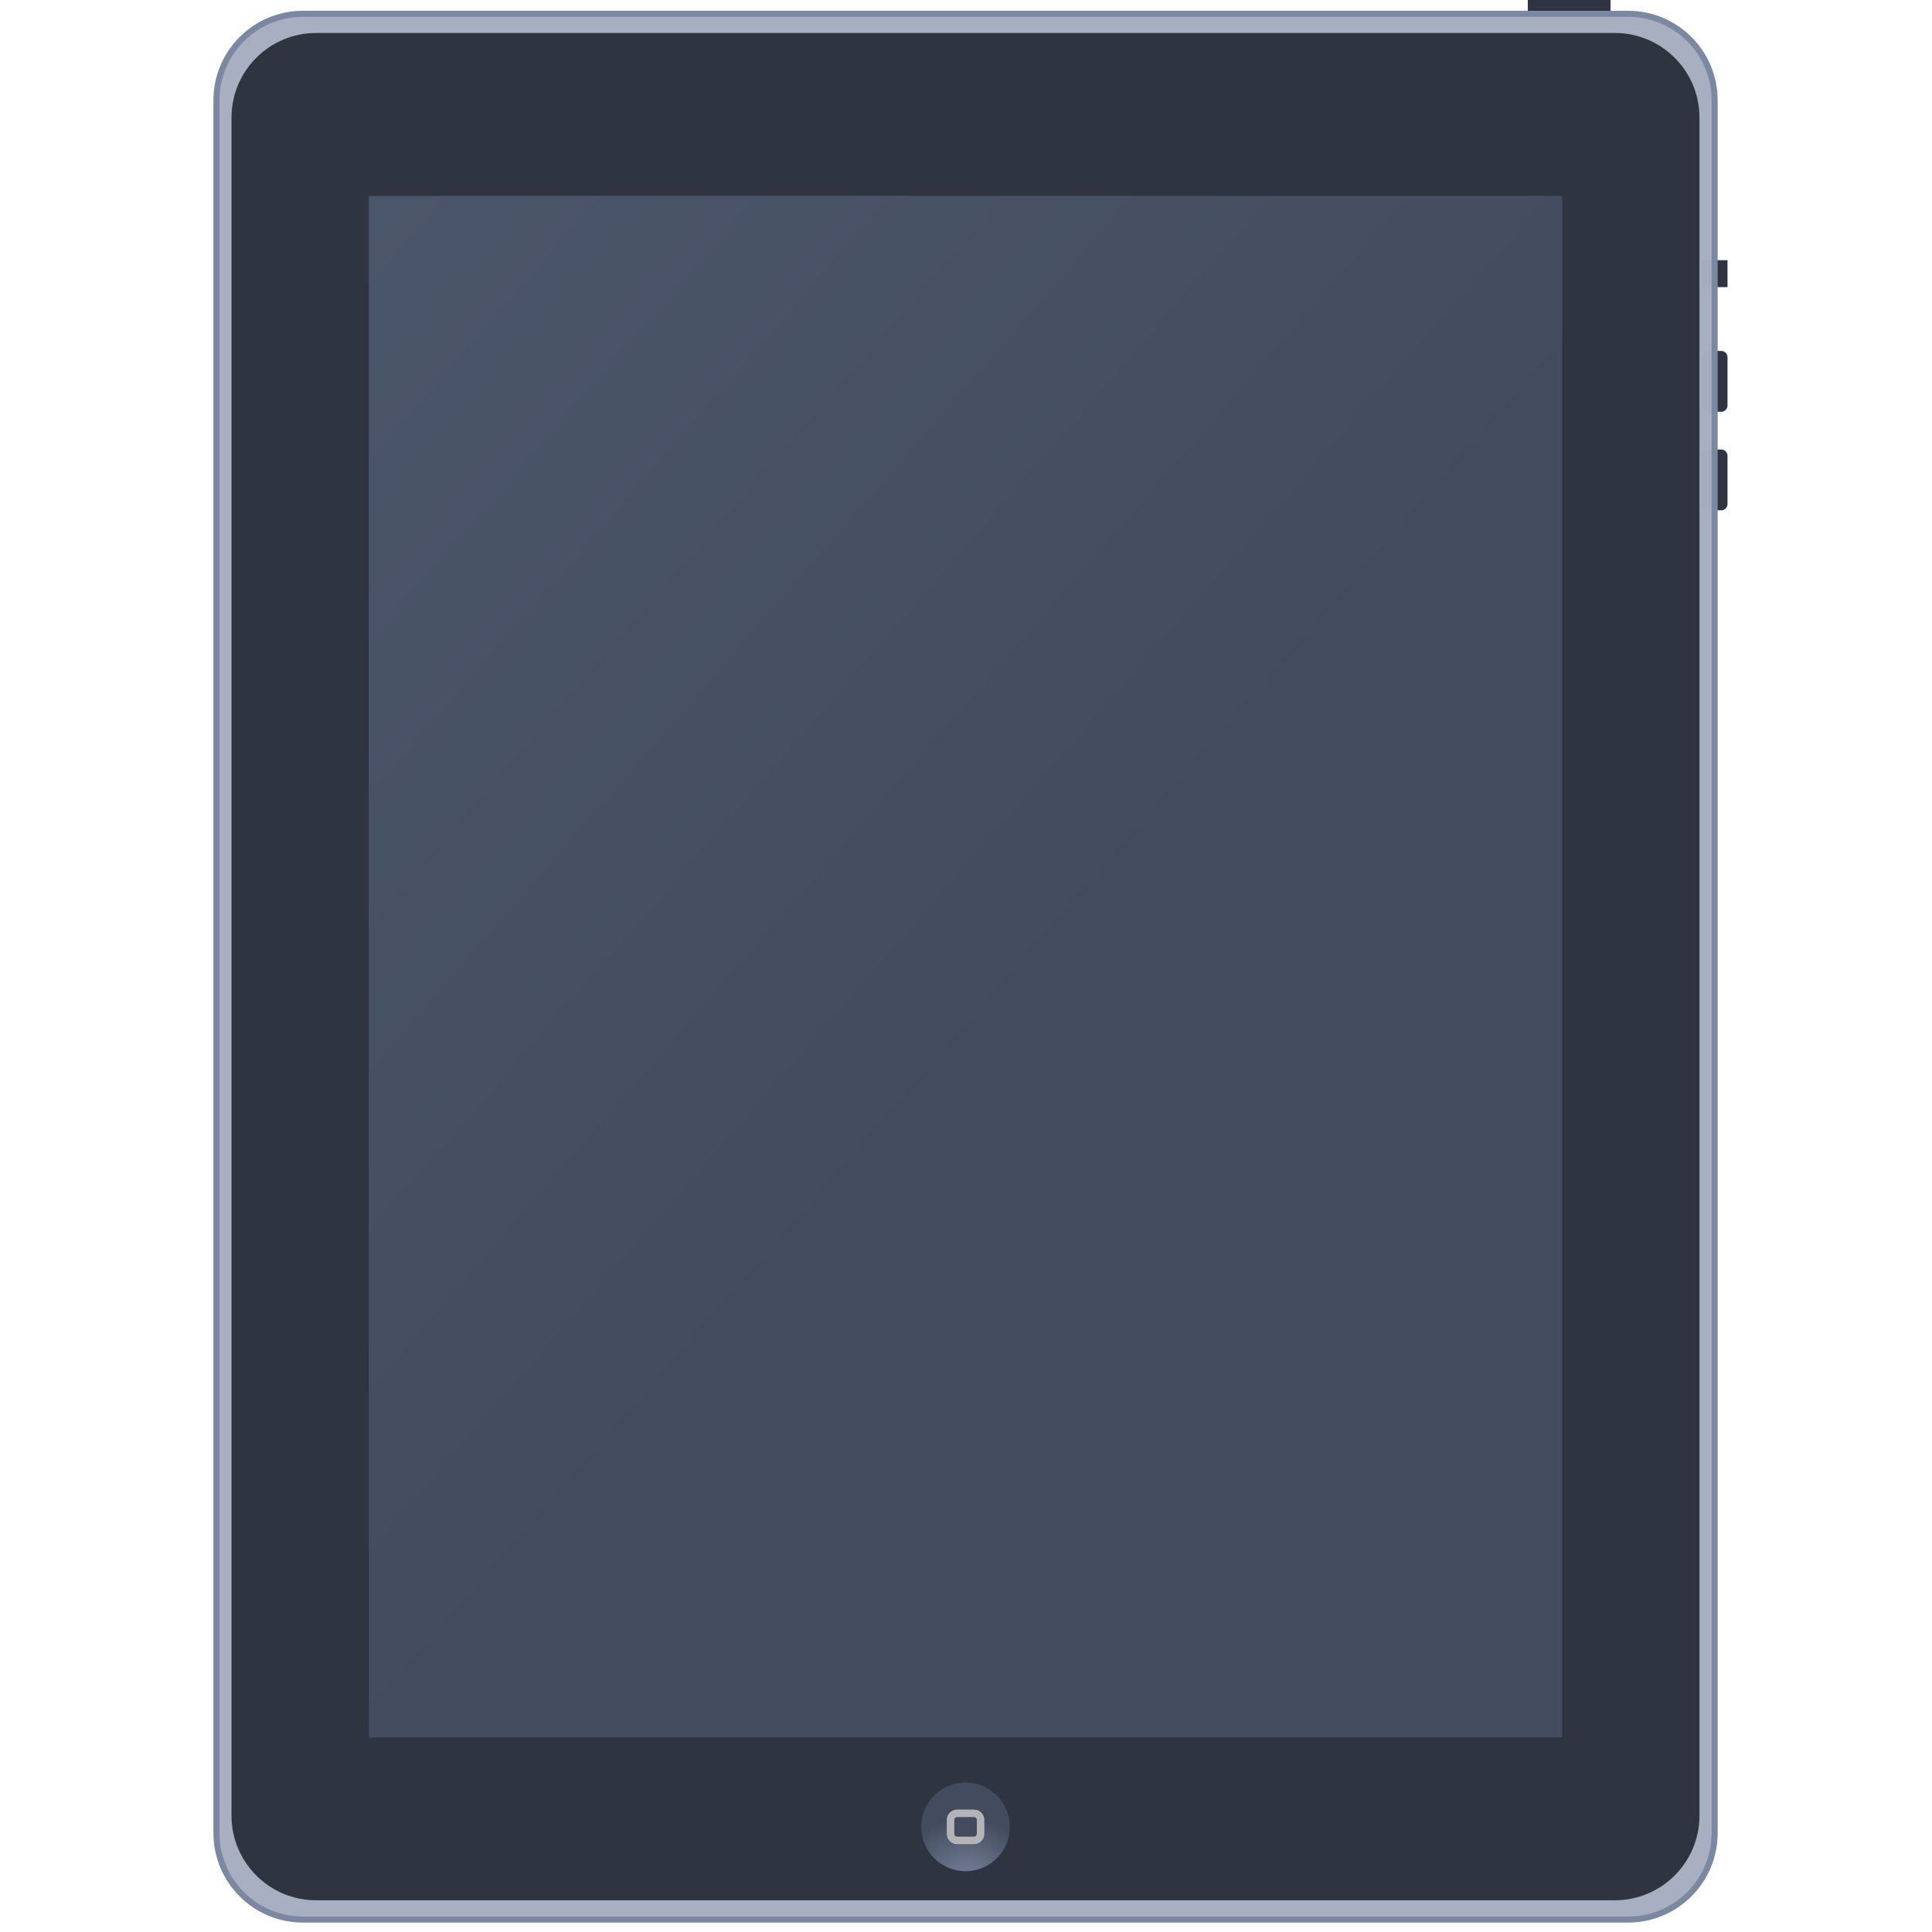
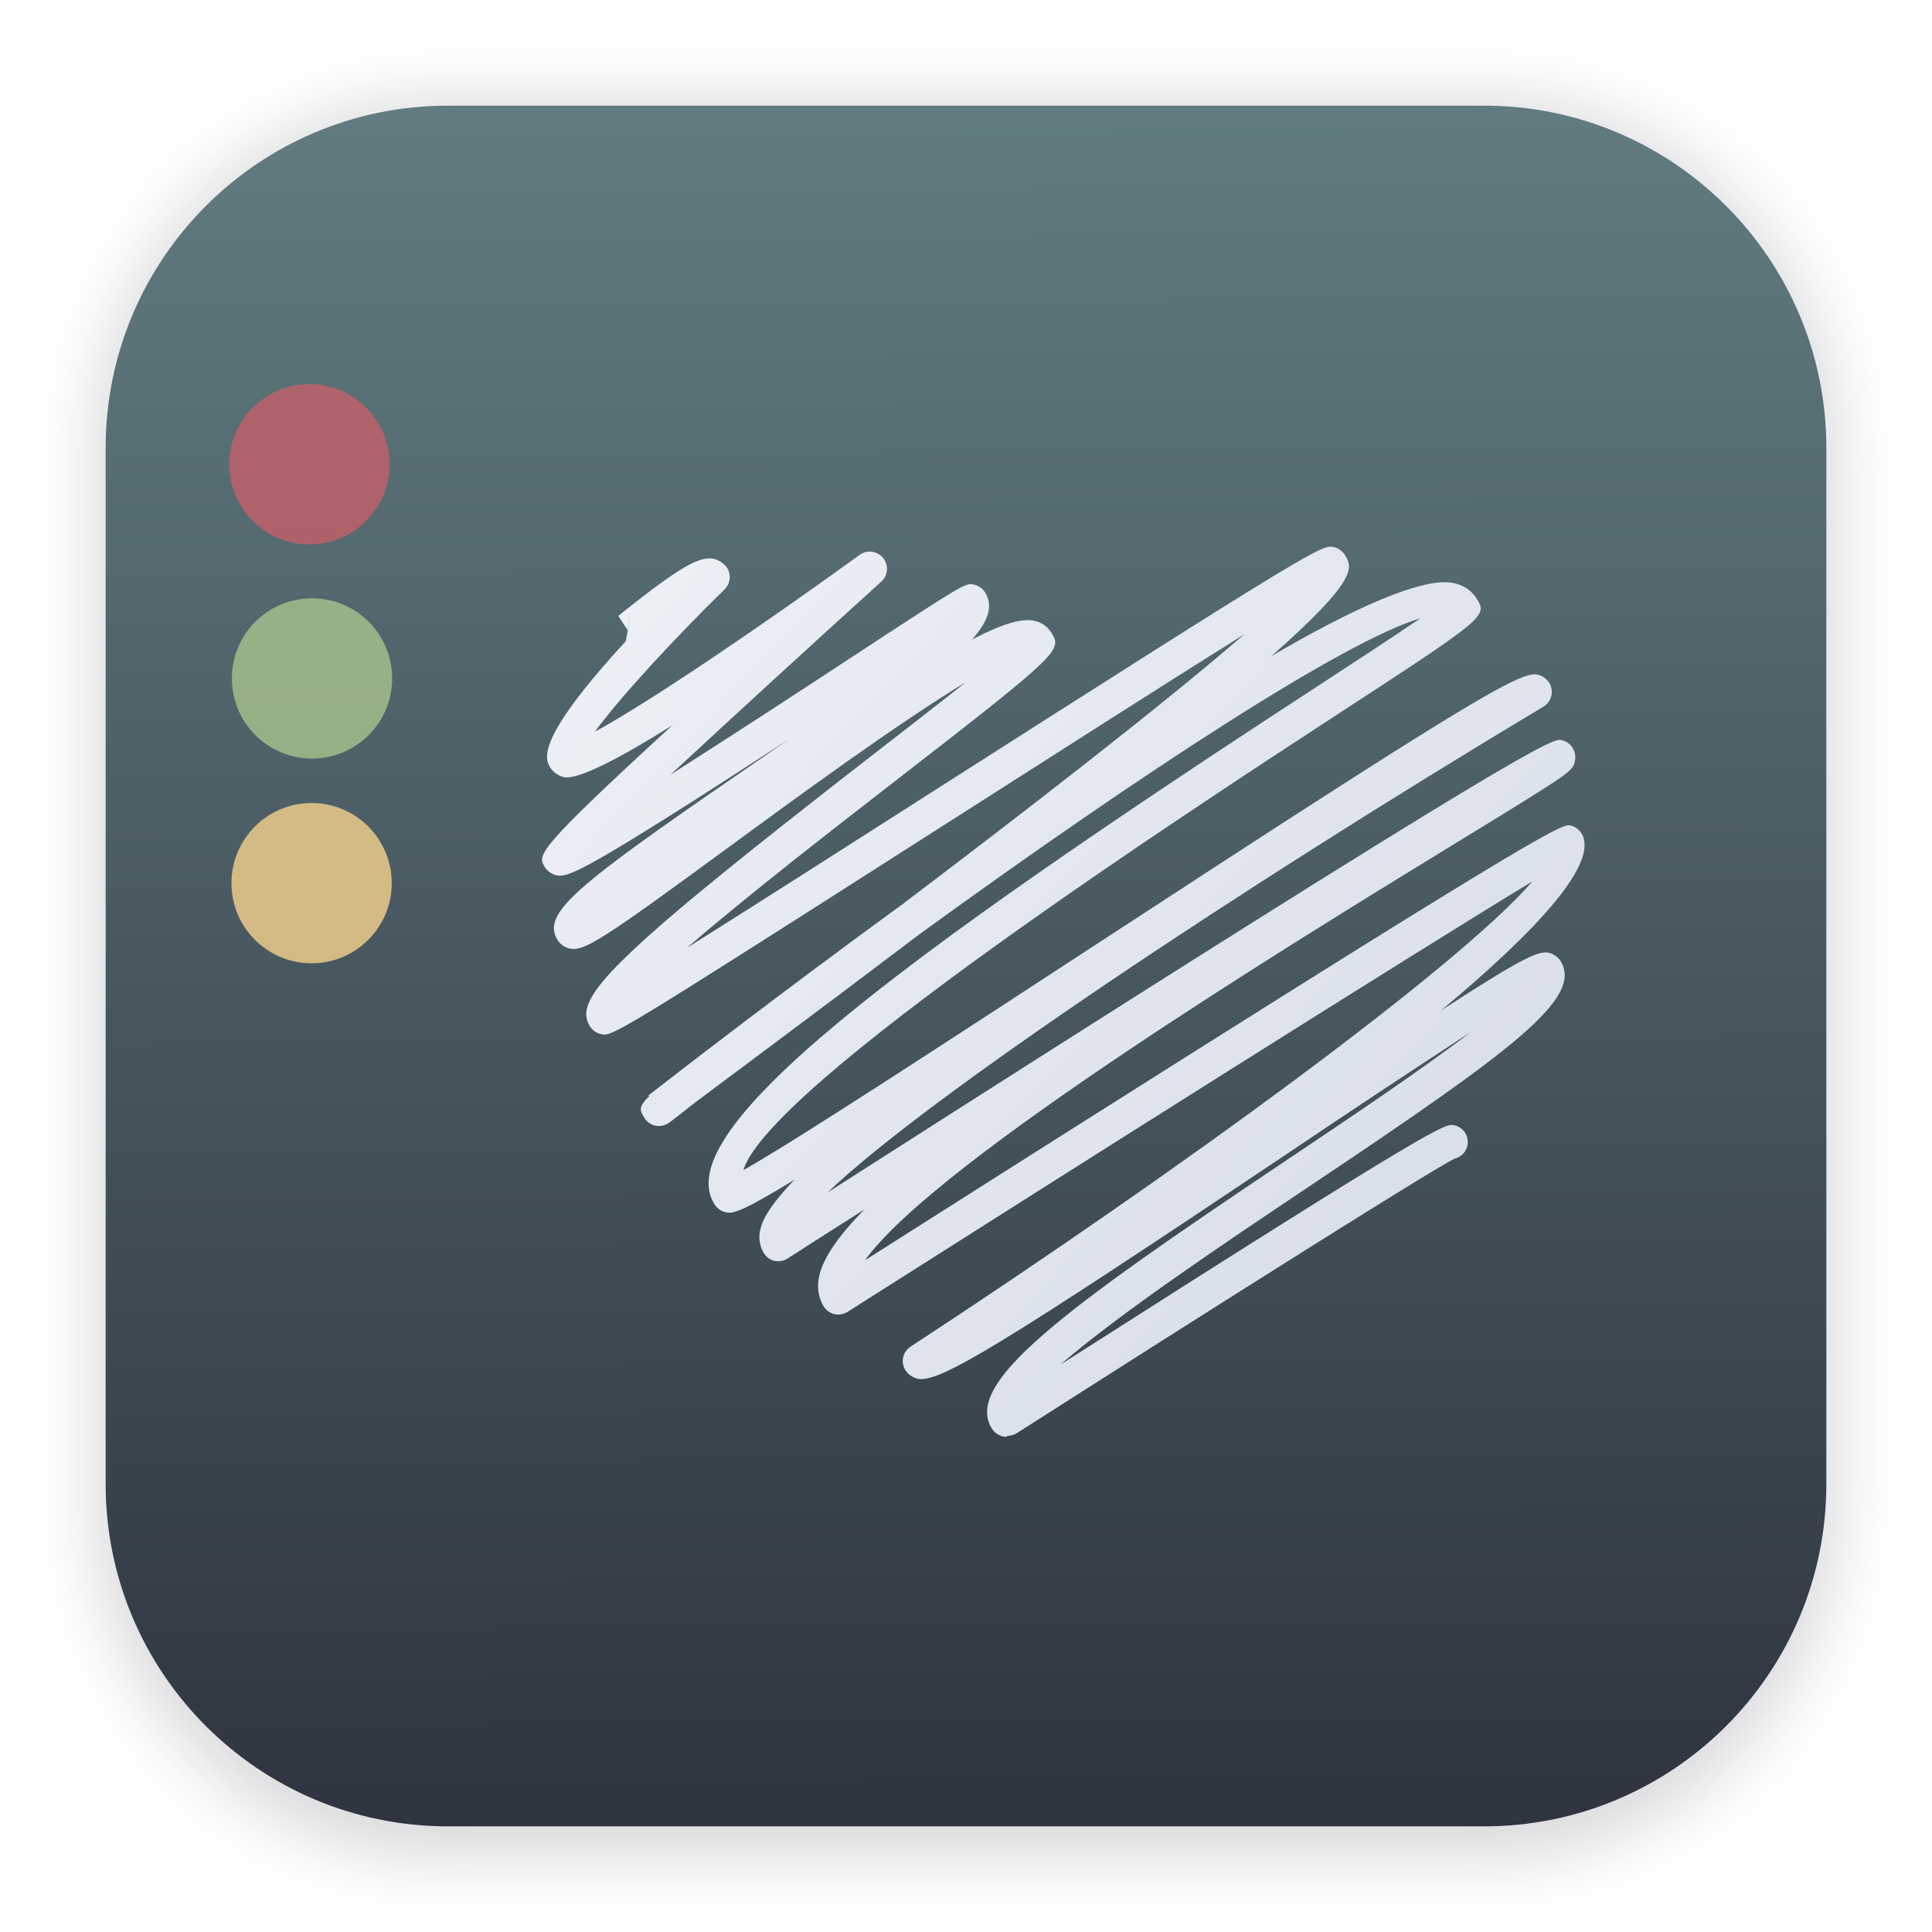
<svg xmlns="http://www.w3.org/2000/svg" width="64" height="64" version="1.1" viewBox="0 0 16.933 16.933">
  <defs>
-     <linearGradient id="b" x1="-23.585" x2="28.501" y1="124.84" y2="170.24" gradientTransform="matrix(.13264 0 0 .13275 6.3608 -14.854)" gradientUnits="userSpaceOnUse">
-       <stop stop-color="#4c566a" offset="0" />
-       <stop stop-color="#434c5e" offset="1" />
+     <filter id="filter1178" x="-.048" y="-.048" width="1.096" height="1.096" color-interpolation-filters="sRGB">
+       <feGaussianBlur stdDeviation="0.307" />
+     </filter>
+     <linearGradient id="linearGradient1340" x1="8.501" x2="8.361" y1="16.007" y2="-12.564" gradientUnits="userSpaceOnUse">
+       <stop stop-color="#2e3440" offset="0" />
+       <stop stop-color="#8fbcbb" offset="1" />
    </linearGradient>
-     <radialGradient id="a" cx="-74.104" cy="276.04" r="5.603" gradientTransform="matrix(1.0755,-1.109,1.1794,1.1438,-318.67,-120.38)" gradientUnits="userSpaceOnUse">
-       <stop stop-color="#6a6a6a" offset="0" />
-       <stop stop-color="#0d0d0d" offset="1" />
-     </radialGradient>
-     <radialGradient id="radialGradient864" cx="-74.104" cy="276.04" r="5.603" gradientTransform="matrix(1.0755,-1.109,1.1794,1.1438,-318.67,-120.38)" gradientUnits="userSpaceOnUse">
-       <stop stop-color="#7b88a1" offset="0" />
-       <stop stop-color="#434c5e" offset="1" />
-     </radialGradient>
+     <linearGradient id="linearGradient1285" x1="5.612" x2="12.355" y1="5.752" y2="12.097" gradientTransform="translate(-.083827 -.37722)" gradientUnits="userSpaceOnUse">
+       <stop stop-color="#eceff4" offset="0" />
+       <stop stop-color="#d8dee9" offset="1" />
+     </linearGradient>
  </defs>
-   <g transform="matrix(.52631 0 0 .52674 -.45014 -138.77)" fill="#2e3440" stroke-width="1.976">
-     <rect x="26.297" y="263.44" width="1.378" height=".206" fill-opacity=".997" />
-     <rect x="29.189" y="267.78" width=".434" height=".448" />
-     <rect x="29.189" y="269.29" width=".434" height="1.012" ry=".104" />
-     <rect x="29.189" y="270.93" width=".434" height="1.012" ry=".104" />
+   <g stroke-linecap="round" stroke-linejoin="round">
+     <rect transform="matrix(.99138 0 0 1 .072989 .1117)" x=".794" y=".794" width="15.346" height="15.346" rx="3.053" ry="3.053" fill="#2e3440" filter="url(#filter1178)" opacity=".2" stroke-width="1.249" />
+     <rect x=".926" y=".926" width="15.081" height="15.081" rx="3" ry="3" fill="url(#linearGradient1340)" stroke-width="1.227" />
+     <rect x=".012" y=".006" width="16.924" height="16.927" fill="none" opacity=".15" stroke-width="1.052" />
  </g>
-   <rect x="1.897" y=".121" width="13.131" height="16.703" ry=".758" fill="#a6aebf" fill-opacity=".983" stroke="#7b88a1" stroke-linecap="round" stroke-linejoin="round" stroke-width=".053" />
-   <rect x="2.029" y=".289" width="12.866" height="16.366" ry=".742" fill="#2e3440" stroke-width="1.04" />
-   <rect x="3.232" y="1.717" width="10.459" height="13.511" ry="0" fill="url(#b)" stroke-width="1.04" />
-   <g transform="matrix(.067015 0 0 .06707 -16.389 2.6913)">
-     <g transform="matrix(1.0342,0,0,1.0342,446.63,-80.455)" fill="url(#a)" stroke-width="1.976">
-       <circle cx="-73.293" cy="269.83" r="5.603" fill="url(#radialGradient864)" />
-     </g>
-     <rect x="368.87" y="196.83" width="3.934" height="3.54" ry=".866" fill="#434c5e" fill-opacity=".983" stroke="#b4b4b5" stroke-linecap="round" stroke-linejoin="round" stroke-width=".981" />
+   <g transform="matrix(.3746 0 0 .3746 -124.03 -189.76)" fill-opacity=".852" stroke-width=".833">
+     <circle cx="338.34" cy="517.43" r="1.875" fill="#bf616a" />
+     <circle cx="338.4" cy="522.44" r="1.875" fill="#a3be8c" />
+     <circle cx="338.39" cy="527.23" r="1.875" fill="#ebcb8b" />
  </g>
+   <path d="m8.822 12.593a0.154 0.154 0 0 1-0.128-0.071c-0.249-0.398 0.593-1.022 2.575-2.349 0.53-0.355 1.179-0.789 1.622-1.128a122.42 122.42 0 0 0-1.617 1.072c-2.502 1.676-3.046 2.008-3.232 1.967a0.184 0.184 0 0 1-0.107-0.075 0.151 0.151 0 0 1 0.045-0.206c2.372-1.552 4.811-3.336 5.451-4.078-1.007 0.609-3.954 2.471-6.003 3.773a0.15 0.15 0 0 1-0.208-0.047c-0.034-0.055-0.069-0.146-0.038-0.276 0.037-0.157 0.175-0.352 0.393-0.574-0.232 0.147-0.457 0.291-0.672 0.429a0.157 0.157 0 0 1-0.114 0.021 0.151 0.151 0 0 1-0.094-0.067 0.275 0.275 0 0 1-0.029-0.217c0.026-0.109 0.131-0.255 0.297-0.427-0.468 0.286-0.538 0.298-0.602 0.285a0.158 0.158 0 0 1-0.099-0.07c-0.406-0.649 1.611-2.144 5.234-4.507 0.37-0.242 0.727-0.474 0.953-0.629-0.659 0.194-2.448 1.358-4.394 2.772-0.446 0.338-0.943 0.711-1.498 1.125-0.18 0.134-0.348 0.259-0.471 0.352l-0.218 0.17a0.159 0.159 0 0 1-0.119 0.029 0.151 0.151 0 0 1-0.101-0.069c-0.039-0.063-0.058-0.094 0.042-0.19l-0.006-0.008c0.23-0.179 1.129-0.876 2.219-1.67 1.051-0.795 2.283-1.747 3.003-2.371-0.688 0.43-1.706 1.081-2.591 1.646-2.947 1.882-2.95 1.882-3.049 1.858a0.152 0.152 0 0 1-0.095-0.067c-0.152-0.243 0.145-0.571 2.522-2.414 0.262-0.203 0.542-0.42 0.771-0.602-0.592 0.356-1.501 1.023-2.069 1.439-1.116 0.819-1.273 0.919-1.399 0.895a0.173 0.173 0 0 1-0.108-0.073c-0.146-0.234 0.152-0.472 1.609-1.474l0.416-0.287c-1.806 1.174-1.934 1.214-2.037 1.191a0.165 0.165 0 0 1-0.1-0.07c-0.067-0.108-0.087-0.139 1.115-1.243-0.462 0.29-0.822 0.476-0.947 0.454a0.21 0.21 0 0 1-0.118-0.079c-0.048-0.076-0.148-0.237 0.658-1.112l0.047-0.246-0.03 0.148-0.082-0.125 0.056-0.045c0.518-0.412 0.662-0.474 0.777-0.456a0.207 0.207 0 0 1 0.121 0.08c0.037 0.06 0.028 0.138-0.022 0.188-0.442 0.432-0.92 0.95-1.137 1.248 0.459-0.248 1.443-0.914 2.325-1.553a0.151 0.151 0 0 1 0.19 0.233 234.27 234.27 0 0 0-1.854 1.698 146.84 146.84 0 0 0 1.628-1.056c0.96-0.629 0.959-0.627 1.034-0.611a0.154 0.154 0 0 1 0.096 0.067c0.069 0.111 0.043 0.236-0.114 0.415 0.253-0.133 0.427-0.188 0.541-0.166a0.229 0.229 0 0 1 0.152 0.101c0.097 0.156 0.104 0.165-1.331 1.277-0.551 0.427-1.333 1.033-1.861 1.49 0.574-0.361 1.385-0.878 2.137-1.359 3.414-2.18 3.431-2.175 3.533-2.154 0.039 0.008 0.074 0.034 0.096 0.067 0.067 0.108 0.13 0.209-0.645 0.89 0.728-0.426 1.319-0.689 1.587-0.644 0.118 0.021 0.18 0.085 0.212 0.135 0.099 0.16 0.099 0.16-1.273 1.054-1.261 0.823-4.925 3.213-5.152 3.959 0.456-0.257 1.809-1.141 3.022-1.933 3.384-2.211 3.792-2.442 3.94-2.41a0.169 0.169 0 0 1 0.101 0.071 0.151 0.151 0 0 1-0.05 0.209c-2.657 1.593-5.394 3.416-6.274 4.258 6.266-4.007 6.361-3.982 6.434-3.964a0.154 0.154 0 0 1 0.115 0.184c-0.021 0.091-0.022 0.093-1.068 0.733-1.401 0.858-4.536 2.777-5.153 3.641 6.043-3.84 6.103-3.824 6.183-3.81 0.039 0.009 0.073 0.034 0.095 0.067 0.16 0.257-0.379 0.844-1.229 1.554 0.73-0.475 0.856-0.523 0.944-0.505a0.168 0.168 0 0 1 0.102 0.071c0.203 0.326-0.415 0.781-2.233 1.997-0.662 0.443-1.639 1.097-2.148 1.54 3.322-2.121 3.37-2.112 3.448-2.097a0.15 0.15 0 0 1 0.005 0.293c-0.23 0.113-2.408 1.493-3.839 2.407a0.166 0.166 0 0 1-0.083 0.023" fill="url(#linearGradient1285)" stroke-width=".375" />
</svg>
